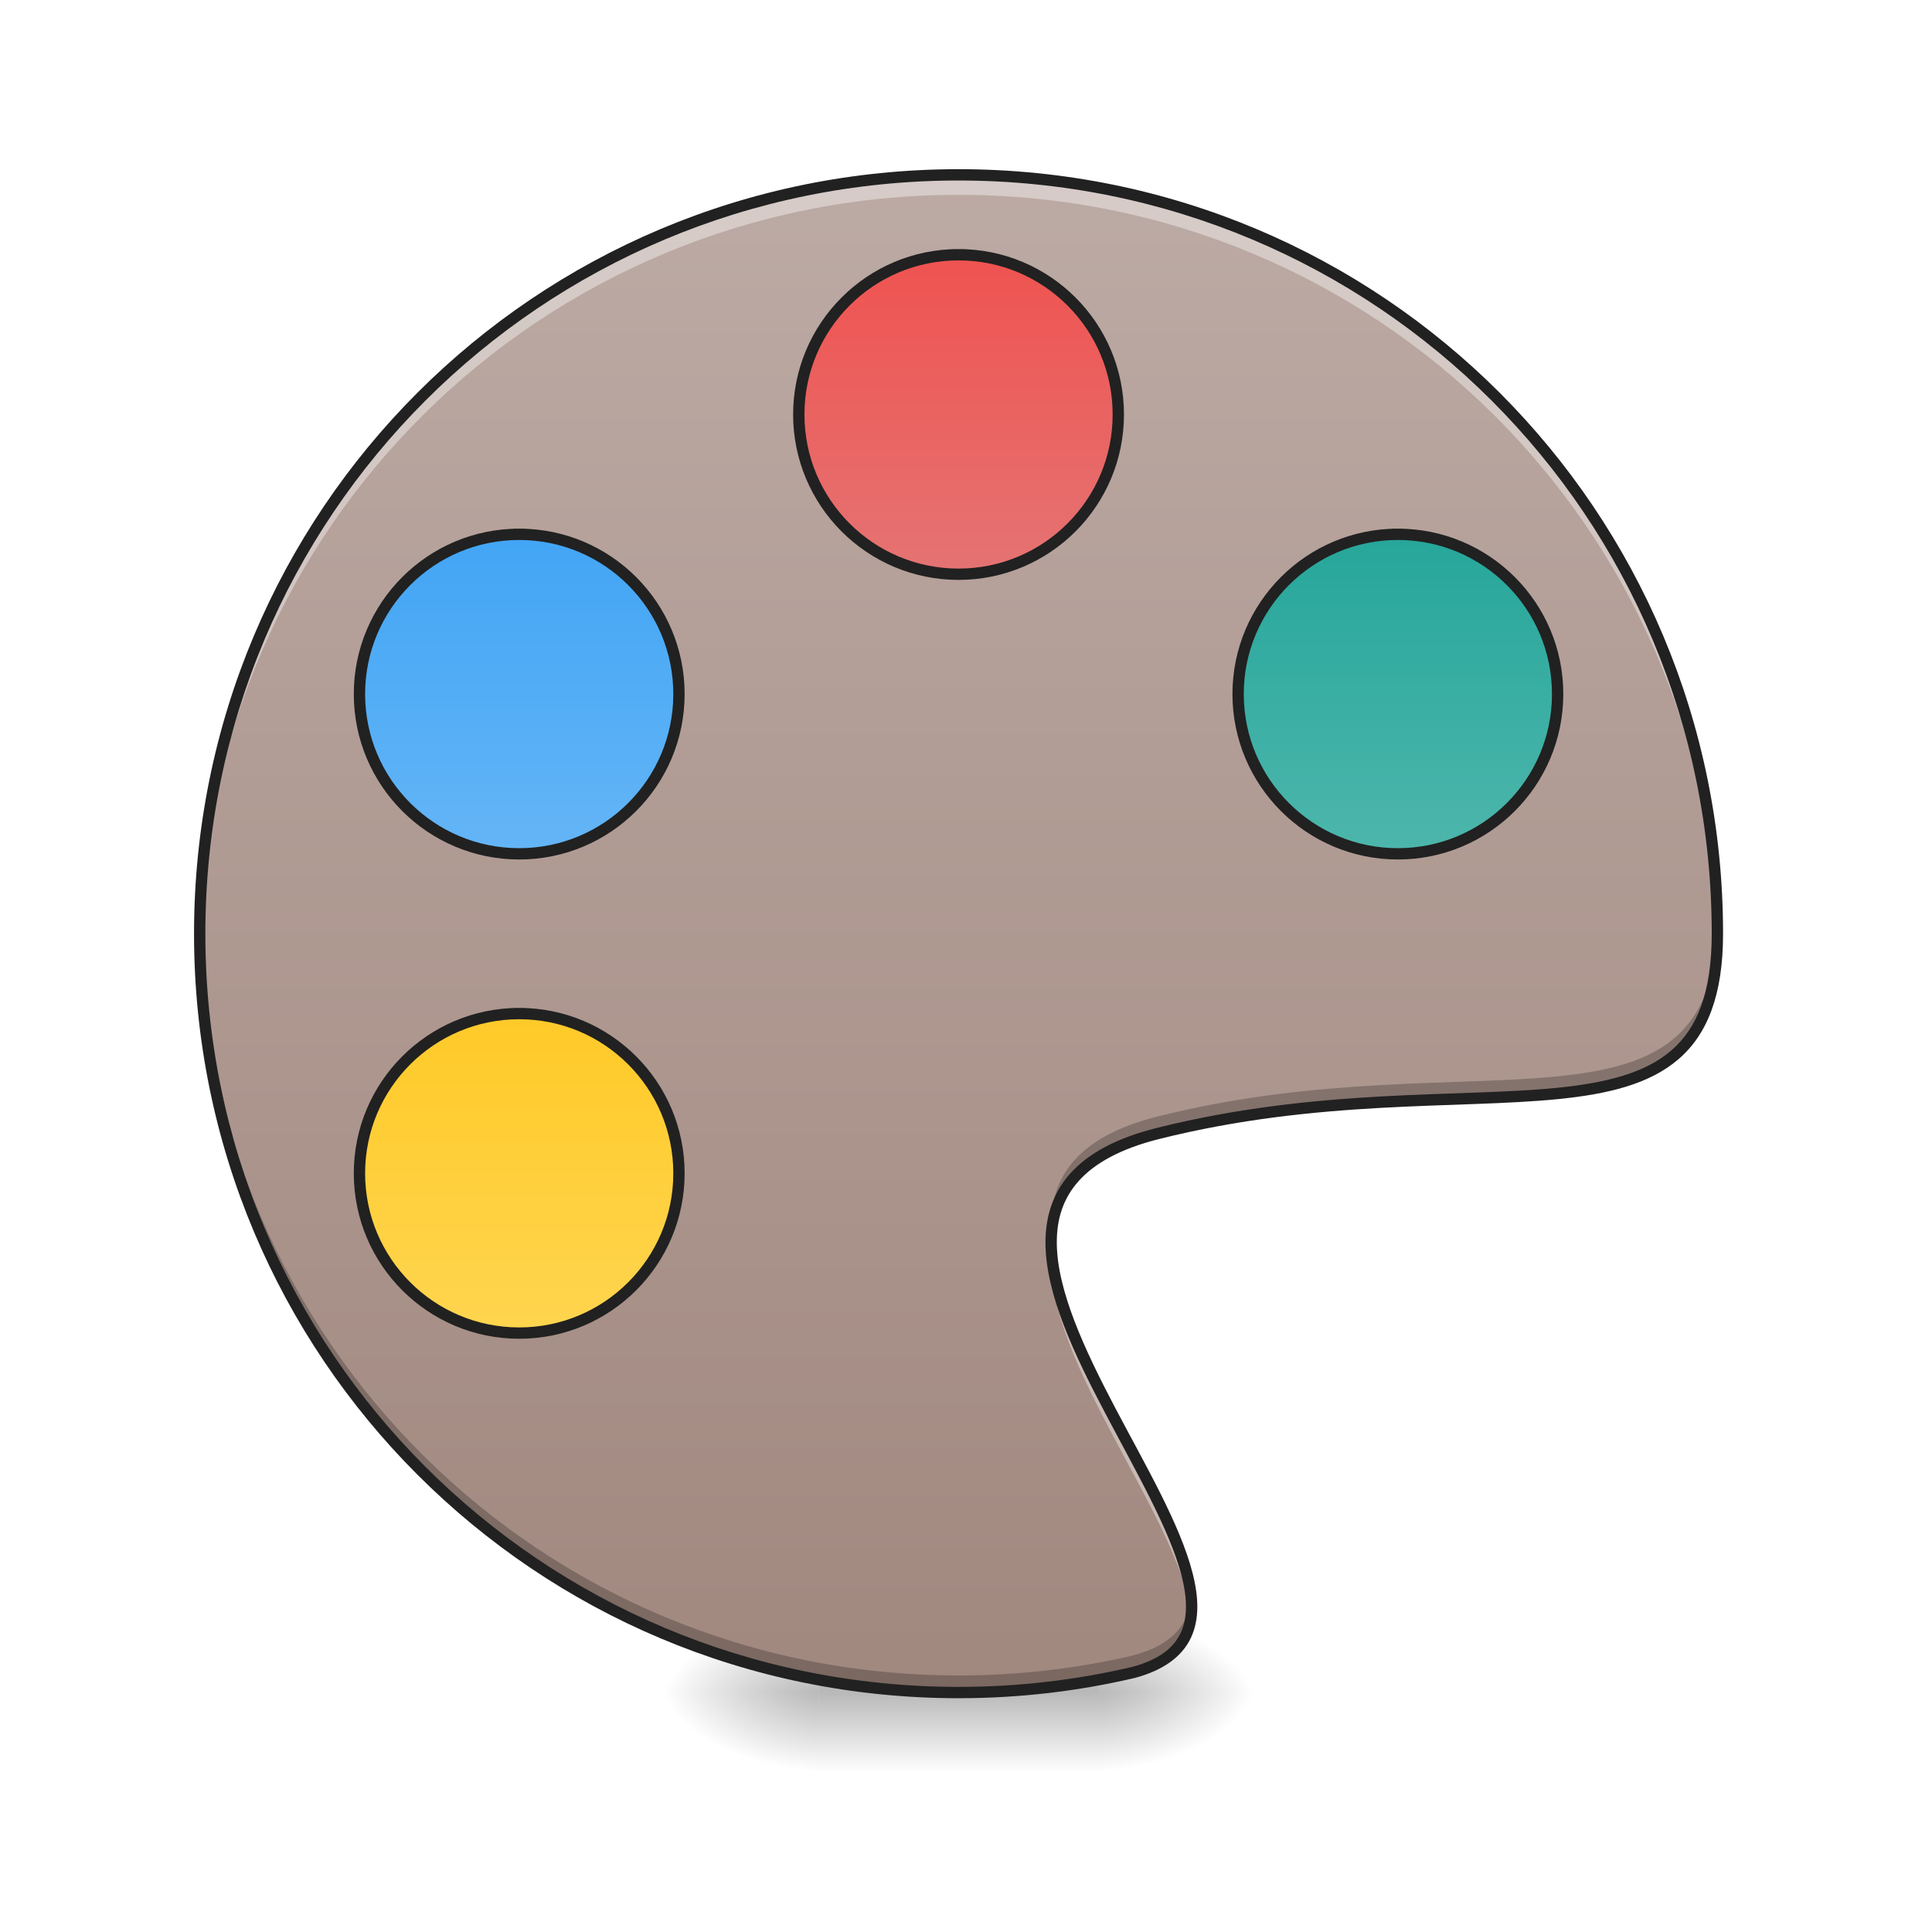
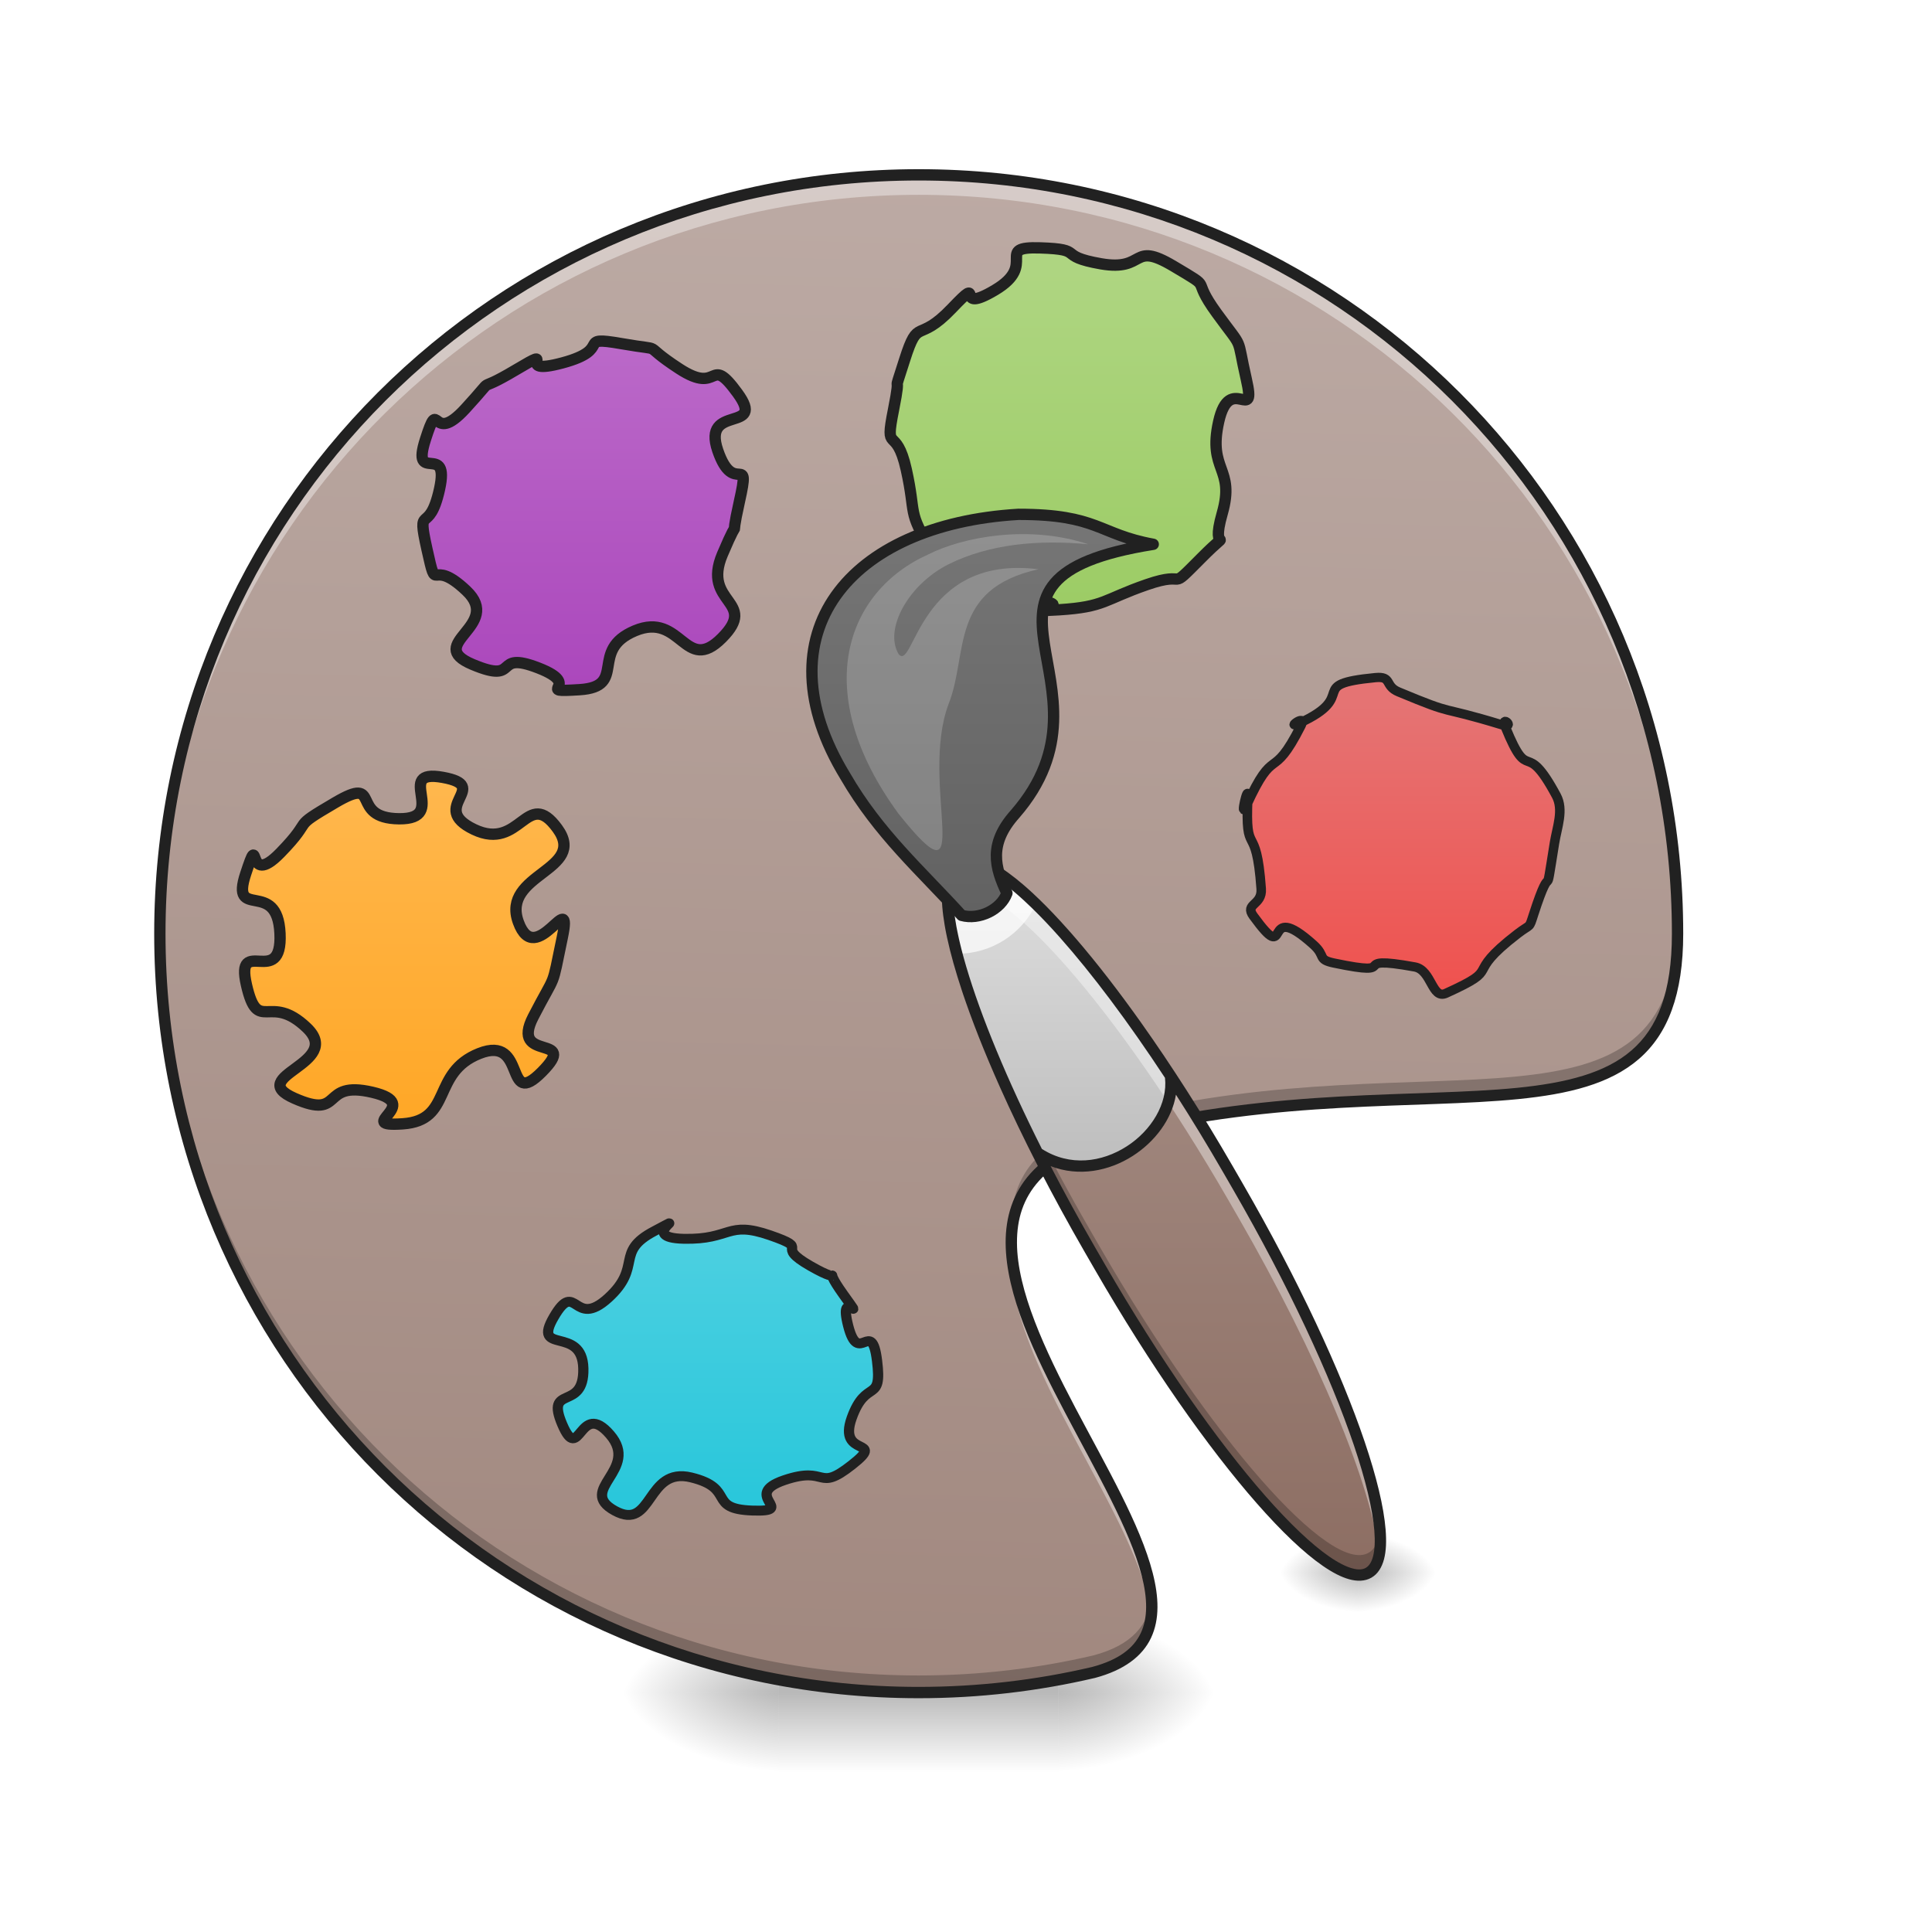
<svg xmlns="http://www.w3.org/2000/svg" width="512pt" height="512pt" viewBox="0 0 512 512" version="1.1">
  <defs>
-     <radialGradient id="radial0" gradientUnits="userSpaceOnUse" cx="450.909" cy="189.579" fx="450.909" fy="189.579" r="21.167" gradientTransform="matrix(0.00000278673,-1.250119,-2.250215,-0.00000162462,712.3704,1017.525)">
+     <radialGradient id="radial0" gradientUnits="userSpaceOnUse" cx="450.909" cy="189.579" fx="450.909" fy="189.579" r="21.167" gradientTransform="matrix(0.00000278673,-1.250119,-2.250215,-0.00000162462,701.7861,1017.525)">
      <stop offset="0" style="stop-color:rgb(0%,0%,0%);stop-opacity:0.314;" />
      <stop offset="0.222" style="stop-color:rgb(0%,0%,0%);stop-opacity:0.275;" />
      <stop offset="1" style="stop-color:rgb(0%,0%,0%);stop-opacity:0;" />
    </radialGradient>
-     <radialGradient id="radial1" gradientUnits="userSpaceOnUse" cx="450.909" cy="189.579" fx="450.909" fy="189.579" r="21.167" gradientTransform="matrix(-0.00000278673,1.250119,2.250215,0.00000162462,-204.3219,-120.4397)">
+     <radialGradient id="radial1" gradientUnits="userSpaceOnUse" cx="450.909" cy="189.579" fx="450.909" fy="189.579" r="21.167" gradientTransform="matrix(-0.00000278673,1.250119,2.250215,0.00000162462,-214.9062,-120.4397)">
      <stop offset="0" style="stop-color:rgb(0%,0%,0%);stop-opacity:0.314;" />
      <stop offset="0.222" style="stop-color:rgb(0%,0%,0%);stop-opacity:0.275;" />
      <stop offset="1" style="stop-color:rgb(0%,0%,0%);stop-opacity:0;" />
    </radialGradient>
-     <radialGradient id="radial2" gradientUnits="userSpaceOnUse" cx="450.909" cy="189.579" fx="450.909" fy="189.579" r="21.167" gradientTransform="matrix(-0.00000278673,-1.250119,2.250215,-0.00000162462,-204.3219,1017.525)">
+     <radialGradient id="radial2" gradientUnits="userSpaceOnUse" cx="450.909" cy="189.579" fx="450.909" fy="189.579" r="21.167" gradientTransform="matrix(-0.00000278673,-1.250119,2.250215,-0.00000162462,-214.9062,1017.525)">
      <stop offset="0" style="stop-color:rgb(0%,0%,0%);stop-opacity:0.314;" />
      <stop offset="0.222" style="stop-color:rgb(0%,0%,0%);stop-opacity:0.275;" />
      <stop offset="1" style="stop-color:rgb(0%,0%,0%);stop-opacity:0;" />
    </radialGradient>
-     <radialGradient id="radial3" gradientUnits="userSpaceOnUse" cx="450.909" cy="189.579" fx="450.909" fy="189.579" r="21.167" gradientTransform="matrix(0.00000278673,1.250119,-2.250215,0.00000162462,712.3704,-120.4397)">
+     <radialGradient id="radial3" gradientUnits="userSpaceOnUse" cx="450.909" cy="189.579" fx="450.909" fy="189.579" r="21.167" gradientTransform="matrix(0.00000278673,1.250119,-2.250215,0.00000162462,701.7861,-120.4397)">
      <stop offset="0" style="stop-color:rgb(0%,0%,0%);stop-opacity:0.314;" />
      <stop offset="0.222" style="stop-color:rgb(0%,0%,0%);stop-opacity:0.275;" />
      <stop offset="1" style="stop-color:rgb(0%,0%,0%);stop-opacity:0;" />
    </radialGradient>
-     <linearGradient id="linear0" gradientUnits="userSpaceOnUse" x1="255.323" y1="233.5" x2="255.323" y2="254.667" gradientTransform="matrix(0.213761,0,0,1.000095,199.4462,215.0205)">
+     <linearGradient id="linear0" gradientUnits="userSpaceOnUse" x1="255.323" y1="233.5" x2="255.323" y2="254.667" gradientTransform="matrix(0.213761,0,0,1.000095,188.8618,215.0205)">
      <stop offset="0" style="stop-color:rgb(0%,0%,0%);stop-opacity:0.275;" />
      <stop offset="1" style="stop-color:rgb(0%,0%,0%);stop-opacity:0;" />
    </linearGradient>
-     <linearGradient id="linear1" gradientUnits="userSpaceOnUse" x1="254" y1="-168.667" x2="254" y2="233.5" gradientTransform="matrix(1.000095,0,0,1.000095,0,215.0205)">
-       <stop offset="0" style="stop-color:rgb(73.725%,66.667%,64.314%);stop-opacity:1;" />
+     <linearGradient id="linear1" gradientUnits="userSpaceOnUse" x1="222.223" y1="233.5" x2="232.806" y2="-168.667" gradientTransform="matrix(1.000095,0,0,1.000095,-10.5569,215.0205)">
+       <stop offset="0" style="stop-color:rgb(63.137%,53.333%,49.804%);stop-opacity:1;" />
+       <stop offset="1" style="stop-color:rgb(73.725%,66.667%,64.314%);stop-opacity:1;" />
+     </linearGradient>
+     <linearGradient id="linear2" gradientUnits="userSpaceOnUse" x1="316.08" y1="-15.064" x2="316.08" y2="-105.023" gradientTransform="matrix(0.806982,0,0,0.806982,-0.000000112907,-0.00000280117)">
+       <stop offset="0" style="stop-color:rgb(14.902%,77.647%,85.49%);stop-opacity:1;" />
+       <stop offset="1" style="stop-color:rgb(30.196%,81.569%,88.235%);stop-opacity:1;" />
+     </linearGradient>
+     <linearGradient id="linear3" gradientUnits="userSpaceOnUse" x1="316.08" y1="-15.064" x2="316.08" y2="-105.023">
+       <stop offset="0" style="stop-color:rgb(100%,65.49%,14.902%);stop-opacity:1;" />
+       <stop offset="1" style="stop-color:rgb(100%,71.765%,30.196%);stop-opacity:1;" />
+     </linearGradient>
+     <linearGradient id="linear4" gradientUnits="userSpaceOnUse" x1="316.08" y1="-15.064" x2="316.08" y2="-105.023">
+       <stop offset="0" style="stop-color:rgb(67.059%,27.843%,73.725%);stop-opacity:1;" />
+       <stop offset="1" style="stop-color:rgb(72.941%,40.784%,78.431%);stop-opacity:1;" />
+     </linearGradient>
+     <linearGradient id="linear5" gradientUnits="userSpaceOnUse" x1="316.08" y1="-15.064" x2="316.08" y2="-105.023">
+       <stop offset="0" style="stop-color:rgb(61.176%,80%,39.608%);stop-opacity:1;" />
+       <stop offset="1" style="stop-color:rgb(68.235%,83.529%,50.588%);stop-opacity:1;" />
+     </linearGradient>
+     <radialGradient id="radial4" gradientUnits="userSpaceOnUse" cx="450.909" cy="189.579" fx="450.909" fy="189.579" r="21.167" gradientTransform="matrix(0.00000139336,-0.625059,-1.125108,-0.000000812308,570.5183,701.2807)">
+       <stop offset="0" style="stop-color:rgb(0%,0%,0%);stop-opacity:0.314;" />
+       <stop offset="0.222" style="stop-color:rgb(0%,0%,0%);stop-opacity:0.275;" />
+       <stop offset="1" style="stop-color:rgb(0%,0%,0%);stop-opacity:0;" />
+     </radialGradient>
+     <radialGradient id="radial5" gradientUnits="userSpaceOnUse" cx="450.909" cy="189.579" fx="450.909" fy="189.579" r="21.167" gradientTransform="matrix(-0.00000139336,0.625059,1.125108,0.000000812308,149.2171,132.2989)">
+       <stop offset="0" style="stop-color:rgb(0%,0%,0%);stop-opacity:0.314;" />
+       <stop offset="0.222" style="stop-color:rgb(0%,0%,0%);stop-opacity:0.275;" />
+       <stop offset="1" style="stop-color:rgb(0%,0%,0%);stop-opacity:0;" />
+     </radialGradient>
+     <radialGradient id="radial6" gradientUnits="userSpaceOnUse" cx="450.909" cy="189.579" fx="450.909" fy="189.579" r="21.167" gradientTransform="matrix(-0.00000139336,-0.625059,1.125108,-0.000000812308,149.2171,701.2807)">
+       <stop offset="0" style="stop-color:rgb(0%,0%,0%);stop-opacity:0.314;" />
+       <stop offset="0.222" style="stop-color:rgb(0%,0%,0%);stop-opacity:0.275;" />
+       <stop offset="1" style="stop-color:rgb(0%,0%,0%);stop-opacity:0;" />
+     </radialGradient>
+     <radialGradient id="radial7" gradientUnits="userSpaceOnUse" cx="450.909" cy="189.579" fx="450.909" fy="189.579" r="21.167" gradientTransform="matrix(0.00000139336,0.625059,-1.125108,0.000000812308,570.5183,132.2989)">
+       <stop offset="0" style="stop-color:rgb(0%,0%,0%);stop-opacity:0.314;" />
+       <stop offset="0.222" style="stop-color:rgb(0%,0%,0%);stop-opacity:0.275;" />
+       <stop offset="1" style="stop-color:rgb(0%,0%,0%);stop-opacity:0;" />
+     </radialGradient>
+     <linearGradient id="linear6" gradientUnits="userSpaceOnUse" x1="187.386" y1="195.04" x2="256.178" y2="75.89" gradientTransform="matrix(0.866108,-0.500048,0.500048,0.866108,25.95116,341.5657)">
+       <stop offset="0" style="stop-color:rgb(55.294%,43.137%,38.824%);stop-opacity:1;" />
      <stop offset="1" style="stop-color:rgb(63.137%,53.333%,49.804%);stop-opacity:1;" />
    </linearGradient>
-     <linearGradient id="linear2" gradientUnits="userSpaceOnUse" x1="243.417" y1="-147.5" x2="243.417" y2="-62.833" gradientTransform="matrix(1,0,0,1,-0.0000336784,0)">
+     <linearGradient id="linear7" gradientUnits="userSpaceOnUse" x1="221.972" y1="92.803" x2="264.305" y2="19.479" gradientTransform="matrix(0.866108,-0.500048,0.500048,0.866108,25.95116,341.5657)">
+       <stop offset="0" style="stop-color:rgb(74.118%,74.118%,74.118%);stop-opacity:1;" />
+       <stop offset="1" style="stop-color:rgb(87.843%,87.843%,87.843%);stop-opacity:1;" />
+     </linearGradient>
+     <linearGradient id="linear8" gradientUnits="userSpaceOnUse" x1="243.417" y1="64.167" x2="243.417" y2="-41.667" gradientTransform="matrix(1,0,0,1,0,-31.74999)">
+       <stop offset="0" style="stop-color:rgb(38.039%,38.039%,38.039%);stop-opacity:1;" />
+       <stop offset="1" style="stop-color:rgb(45.882%,45.882%,45.882%);stop-opacity:1;" />
+     </linearGradient>
+     <linearGradient id="linear9" gradientUnits="userSpaceOnUse" x1="316.08" y1="-15.064" x2="316.08" y2="-105.023" gradientTransform="matrix(1,0,0,1,0,-0.000000000000056843)">
      <stop offset="0" style="stop-color:rgb(93.725%,32.549%,31.373%);stop-opacity:1;" />
      <stop offset="1" style="stop-color:rgb(89.804%,45.098%,45.098%);stop-opacity:1;" />
    </linearGradient>
-     <linearGradient id="linear3" gradientUnits="userSpaceOnUse" x1="243.417" y1="-147.5" x2="243.417" y2="-62.833" gradientTransform="matrix(1,0,0,1,116.4167,74.08334)">
-       <stop offset="0" style="stop-color:rgb(14.902%,65.098%,60.392%);stop-opacity:1;" />
-       <stop offset="1" style="stop-color:rgb(30.196%,71.373%,67.451%);stop-opacity:1;" />
-     </linearGradient>
-     <linearGradient id="linear4" gradientUnits="userSpaceOnUse" x1="264.583" y1="-147.5" x2="264.583" y2="-62.833" gradientTransform="matrix(1,0,0,1,-116.4167,74.08334)">
-       <stop offset="0" style="stop-color:rgb(25.882%,64.706%,96.078%);stop-opacity:1;" />
-       <stop offset="1" style="stop-color:rgb(39.216%,70.98%,96.471%);stop-opacity:1;" />
-     </linearGradient>
-     <linearGradient id="linear5" gradientUnits="userSpaceOnUse" x1="275.167" y1="-147.5" x2="275.167" y2="-62.833" gradientTransform="matrix(1,0,0,1,-116.4167,201.0833)">
-       <stop offset="0" style="stop-color:rgb(100%,79.216%,15.686%);stop-opacity:1;" />
-       <stop offset="1" style="stop-color:rgb(100%,83.529%,30.98%);stop-opacity:1;" />
-     </linearGradient>
  </defs>
  <g id="surface1">
-     <path style=" stroke:none;fill-rule:nonzero;fill:url(#radial0);" d="M 291.07 448.543 L 333.406 448.543 L 333.406 427.375 L 291.07 427.375 Z M 291.07 448.543 " />
-     <path style=" stroke:none;fill-rule:nonzero;fill:url(#radial1);" d="M 216.98 448.543 L 174.641 448.543 L 174.641 469.711 L 216.98 469.711 Z M 216.98 448.543 " />
-     <path style=" stroke:none;fill-rule:nonzero;fill:url(#radial2);" d="M 216.98 448.543 L 174.641 448.543 L 174.641 427.375 L 216.98 427.375 Z M 216.98 448.543 " />
-     <path style=" stroke:none;fill-rule:nonzero;fill:url(#radial3);" d="M 291.07 448.543 L 333.406 448.543 L 333.406 469.711 L 291.07 469.711 Z M 291.07 448.543 " />
-     <path style=" stroke:none;fill-rule:nonzero;fill:url(#linear0);" d="M 216.98 443.25 L 291.07 443.25 L 291.07 469.711 L 216.98 469.711 Z M 216.98 443.25 " />
-     <path style=" stroke:none;fill-rule:nonzero;fill:url(#linear1);" d="M 254.023 46.336 C 142.613 46.336 52.922 136.027 52.922 247.441 C 52.922 358.852 142.613 448.543 254.023 448.543 C 269.973 448.543 285.477 446.703 300.336 443.223 C 359.867 427.375 222.27 321.531 306.945 300.363 C 391.621 279.191 455.125 310.945 455.125 247.441 C 455.125 136.027 365.434 46.336 254.023 46.336 Z M 254.023 46.336 " />
-     <path style=" stroke:none;fill-rule:nonzero;fill:rgb(100%,100%,100%);fill-opacity:0.392;" d="M 254.023 46.336 C 142.613 46.336 52.922 136.027 52.922 247.441 C 52.922 248.324 52.926 249.207 52.938 250.086 C 54.348 139.906 143.496 51.629 254.023 51.629 C 364.375 51.629 453.414 139.625 455.098 249.559 C 455.117 248.863 455.125 248.16 455.125 247.441 C 455.125 136.027 365.434 46.336 254.023 46.336 Z M 278.664 331.949 C 276.43 360.461 313.047 402.695 315.648 428.305 C 318.391 404.98 280.871 362.371 278.664 331.949 Z M 278.664 331.949 " />
-     <path style=" stroke:none;fill-rule:nonzero;fill:rgb(0%,0%,0%);fill-opacity:0.235;" d="M 455.109 244.699 C 453.914 305.816 390.816 274.867 306.945 295.836 C 284.656 301.41 277.773 312.848 278.637 326.969 C 279.457 314.945 287.09 305.324 306.945 300.363 C 391.621 279.191 455.125 310.945 455.125 247.441 C 455.125 246.523 455.121 245.609 455.109 244.699 Z M 52.938 245.176 C 52.93 245.93 52.922 246.684 52.922 247.441 C 52.922 358.852 142.613 448.543 254.023 448.543 C 269.973 448.543 285.477 446.703 300.336 443.223 C 312.617 439.953 316.504 432.852 315.688 423.457 C 314.969 430.602 310.559 435.977 300.336 438.699 C 285.477 442.176 269.973 444.016 254.023 444.016 C 143.367 444.016 54.141 355.535 52.938 245.176 Z M 52.938 245.176 " />
-     <path style=" stroke:none;fill-rule:nonzero;fill:rgb(12.941%,12.941%,12.941%);fill-opacity:1;" d="M 254.023 44.836 C 141.809 44.836 51.422 135.223 51.422 247.441 C 51.422 359.656 141.809 450.043 254.023 450.043 C 270.09 450.043 285.707 448.188 300.68 444.684 L 300.699 444.68 L 300.723 444.676 C 308.434 442.621 313.281 438.953 315.598 434.043 C 317.914 429.133 317.68 423.242 316.031 416.82 C 312.73 403.969 303.707 388.594 295.539 373.09 C 287.375 357.582 280.121 341.969 280.062 329.379 C 280.031 323.082 281.715 317.59 285.906 312.934 C 290.102 308.273 296.914 304.414 307.309 301.816 C 349.391 291.297 386.242 293.941 412.938 291.27 C 426.289 289.934 437.199 287.277 444.859 280.66 C 452.523 274.039 456.629 263.566 456.629 247.441 C 456.629 135.223 366.238 44.836 254.023 44.836 Z M 254.023 47.836 C 364.629 47.836 453.625 136.836 453.625 247.441 C 453.625 263.066 449.789 272.438 442.902 278.387 C 436.012 284.34 425.754 286.973 412.641 288.285 C 386.414 290.906 349.176 288.258 306.582 298.906 C 295.809 301.602 288.398 305.68 283.68 310.926 C 278.957 316.168 277.031 322.539 277.062 329.395 C 277.129 343.098 284.68 358.902 292.887 374.488 C 301.094 390.07 310.012 405.449 313.125 417.566 C 314.68 423.625 314.766 428.77 312.883 432.762 C 311 436.754 307.125 439.859 299.965 441.77 C 285.223 445.219 269.848 447.043 254.023 447.043 C 143.418 447.043 54.422 358.047 54.422 247.441 C 54.422 136.836 143.418 47.836 254.023 47.836 Z M 254.023 47.836 " />
-     <path style="fill-rule:nonzero;fill:url(#linear2);stroke-width:3;stroke-linecap:square;stroke-linejoin:round;stroke:rgb(12.941%,12.941%,12.941%);stroke-opacity:1;stroke-miterlimit:4;" d="M 253.999 -147.499 C 277.38 -147.499 296.335 -128.547 296.335 -105.167 C 296.335 -81.786 277.38 -62.835 253.999 -62.835 C 230.619 -62.835 211.667 -81.786 211.667 -105.167 C 211.667 -128.547 230.619 -147.499 253.999 -147.499 Z M 253.999 -147.499 " transform="matrix(1.000095,0,0,1.000095,0,215.0205)" />
-     <path style="fill-rule:nonzero;fill:url(#linear3);stroke-width:3;stroke-linecap:square;stroke-linejoin:round;stroke:rgb(12.941%,12.941%,12.941%);stroke-opacity:1;stroke-miterlimit:4;" d="M 370.418 -73.416 C 393.798 -73.416 412.75 -54.465 412.75 -31.084 C 412.75 -7.703 393.798 11.252 370.418 11.252 C 347.037 11.252 328.082 -7.703 328.082 -31.084 C 328.082 -54.465 347.037 -73.416 370.418 -73.416 Z M 370.418 -73.416 " transform="matrix(1.000095,0,0,1.000095,0,215.0205)" />
-     <path style="fill-rule:nonzero;fill:url(#linear4);stroke-width:3;stroke-linecap:square;stroke-linejoin:round;stroke:rgb(12.941%,12.941%,12.941%);stroke-opacity:1;stroke-miterlimit:4;" d="M 137.585 -73.416 C 160.965 -73.416 179.916 -54.465 179.916 -31.084 C 179.916 -7.703 160.965 11.252 137.585 11.252 C 114.204 11.252 95.249 -7.703 95.249 -31.084 C 95.249 -54.465 114.204 -73.416 137.585 -73.416 Z M 137.585 -73.416 " transform="matrix(1.000095,0,0,1.000095,0,215.0205)" />
-     <path style="fill-rule:nonzero;fill:url(#linear5);stroke-width:3;stroke-linecap:square;stroke-linejoin:round;stroke:rgb(12.941%,12.941%,12.941%);stroke-opacity:1;stroke-miterlimit:4;" d="M 137.585 53.584 C 160.965 53.584 179.916 72.535 179.916 95.916 C 179.916 119.296 160.965 138.251 137.585 138.251 C 114.204 138.251 95.249 119.296 95.249 95.916 C 95.249 72.535 114.204 53.584 137.585 53.584 Z M 137.585 53.584 " transform="matrix(1.000095,0,0,1.000095,0,215.0205)" />
+     <path style=" stroke:none;fill-rule:nonzero;fill:url(#radial0);" d="M 280.484 448.543 L 322.824 448.543 L 322.824 427.375 L 280.484 427.375 Z M 280.484 448.543 " />
+     <path style=" stroke:none;fill-rule:nonzero;fill:url(#radial1);" d="M 206.395 448.543 L 164.059 448.543 L 164.059 469.711 L 206.395 469.711 Z M 206.395 448.543 " />
+     <path style=" stroke:none;fill-rule:nonzero;fill:url(#radial2);" d="M 206.395 448.543 L 164.059 448.543 L 164.059 427.375 L 206.395 427.375 Z M 206.395 448.543 " />
+     <path style=" stroke:none;fill-rule:nonzero;fill:url(#radial3);" d="M 280.484 448.543 L 322.824 448.543 L 322.824 469.711 L 280.484 469.711 Z M 280.484 448.543 " />
+     <path style=" stroke:none;fill-rule:nonzero;fill:url(#linear0);" d="M 206.395 443.25 L 280.484 443.25 L 280.484 469.711 L 206.395 469.711 Z M 206.395 443.25 " />
+     <path style=" stroke:none;fill-rule:nonzero;fill:url(#linear1);" d="M 243.469 46.336 C 132.055 46.336 42.363 136.027 42.363 247.441 C 42.363 358.852 132.055 448.543 243.469 448.543 C 259.418 448.543 274.918 446.703 289.781 443.223 C 349.312 427.375 211.715 321.531 296.391 300.363 C 381.062 279.191 444.57 310.945 444.57 247.441 C 444.57 136.027 354.879 46.336 243.469 46.336 Z M 243.469 46.336 " />
+     <path style="fill-rule:nonzero;fill:url(#linear2);stroke-width:2.421;stroke-linecap:round;stroke-linejoin:round;stroke:rgb(12.941%,12.941%,12.941%);stroke-opacity:1;stroke-miterlimit:4;" d="M 271.93 -23.495 C 261.47 -19.829 275.252 -15.679 264.38 -16.062 C 253.509 -16.444 260.594 -21.465 249.862 -24.166 C 239.13 -26.862 240.902 -10.841 231.776 -16.025 C 222.649 -21.206 237.87 -25.986 230.645 -34.649 C 223.421 -43.308 223.494 -27.115 219.355 -37.104 C 215.215 -47.097 224.576 -40.136 224.338 -50.807 C 224.098 -61.478 212.029 -53.95 217.365 -63.421 C 222.705 -72.895 221.962 -60.284 230.219 -68.039 C 238.473 -75.797 231.647 -79.257 241.129 -84.398 C 250.612 -89.539 236.767 -82.783 248.117 -82.527 C 259.466 -82.268 258.248 -87.062 268.537 -83.389 C 278.822 -79.719 268.987 -81.255 278.163 -75.847 C 287.342 -70.44 279.999 -77.455 285.883 -68.936 C 291.767 -60.418 284.557 -71.301 287.049 -61.24 C 289.537 -51.174 292.577 -63.467 293.879 -52.732 C 295.181 -41.996 291.3 -48.611 287.879 -38.694 C 284.459 -28.773 296.325 -34.054 287.918 -27.219 C 279.51 -20.384 282.389 -27.158 271.93 -23.495 Z M 271.93 -23.495 " transform="matrix(1.119237,0,0,1.08356,-96.49796,417.7162)" />
+     <path style="fill-rule:nonzero;fill:url(#linear3);stroke-width:3;stroke-linecap:round;stroke-linejoin:round;stroke:rgb(12.941%,12.941%,12.941%);stroke-opacity:1;stroke-miterlimit:4;" d="M 338.104 -34.006 C 325.289 -28.913 331.199 -16.277 317.809 -15.371 C 304.42 -14.465 323.821 -20.449 309.771 -23.733 C 295.722 -27.018 302.467 -16.254 289.132 -22.136 C 275.798 -28.022 302.346 -31.303 292.398 -40.829 C 282.45 -50.356 279.477 -38.83 276.411 -52.188 C 273.349 -65.546 285.98 -50.985 285.301 -65.796 C 284.621 -80.603 272.009 -68.917 276.208 -81.634 C 280.403 -94.356 275.829 -77.369 285.371 -87.161 C 294.917 -96.953 287.414 -93.149 300.003 -100.531 C 312.591 -107.913 303.362 -96.344 316.841 -96.207 C 330.316 -96.07 315.208 -109.569 328.426 -107.182 C 341.643 -104.8 324.305 -99.32 336.71 -93.387 C 349.115 -87.458 350.685 -104.769 358.802 -93.633 C 366.918 -82.493 343.787 -81.728 348.459 -68.827 C 353.134 -55.922 363.075 -79.009 360.098 -64.714 C 357.118 -50.418 358.755 -56.039 352.408 -43.735 C 346.061 -31.428 364.875 -39.427 354.708 -29.151 C 344.545 -18.878 350.92 -39.095 338.104 -34.006 Z M 338.104 -34.006 " transform="matrix(1.000095,0,0,1.000095,-211.1249,313.2005)" />
+     <path style="fill-rule:nonzero;fill:url(#linear4);stroke-width:3;stroke-linecap:round;stroke-linejoin:round;stroke:rgb(12.941%,12.941%,12.941%);stroke-opacity:1;stroke-miterlimit:4;" d="M 331.954 -30.938 C 319.615 -25.771 330.11 -16.135 317.295 -15.326 C 304.48 -14.518 318.697 -16.295 306.331 -21.087 C 293.965 -25.88 301.863 -16.557 288.899 -22.017 C 275.939 -27.474 297.117 -32.211 287.282 -41.546 C 277.451 -50.882 279.701 -39.648 276.846 -52.475 C 273.99 -65.302 277.349 -55.717 280.162 -68.47 C 282.974 -81.218 272.518 -69.427 276.424 -81.632 C 280.326 -93.838 277.67 -79.609 287.001 -89.776 C 296.336 -99.947 288.274 -92.854 300.375 -100.064 C 312.471 -107.271 298.918 -98.209 312.737 -101.92 C 326.56 -105.63 315.76 -109.224 328.419 -107.013 C 341.078 -104.802 332.543 -107.638 343.656 -100.385 C 354.764 -93.135 351.354 -104.587 359.135 -93.893 C 366.915 -83.199 349.596 -91.253 353.885 -78.711 C 358.174 -66.173 362.704 -78.941 359.627 -65.189 C 356.553 -51.436 360.697 -64.337 355.123 -51.194 C 349.549 -38.051 364.818 -38.922 354.998 -29.036 C 345.175 -19.154 344.296 -36.11 331.954 -30.938 Z M 331.954 -30.938 " transform="matrix(1.000095,0,0,1.000095,-163.7079,198.0973)" />
+     <path style=" stroke:none;fill-rule:nonzero;fill:rgb(100%,100%,100%);fill-opacity:0.392;" d="M 243.469 46.336 C 132.055 46.336 42.363 136.027 42.363 247.441 C 42.363 248.324 42.371 249.207 42.383 250.086 C 43.789 139.906 132.941 51.629 243.469 51.629 C 353.816 51.629 442.859 139.625 444.543 249.559 C 444.559 248.863 444.57 248.16 444.57 247.441 C 444.57 136.027 354.879 46.336 243.469 46.336 Z M 268.109 331.949 C 265.875 360.461 302.488 402.695 305.09 428.305 C 307.832 404.98 270.316 362.371 268.109 331.949 Z M 268.109 331.949 " />
+     <path style=" stroke:none;fill-rule:nonzero;fill:rgb(0%,0%,0%);fill-opacity:0.235;" d="M 444.551 244.699 C 443.355 305.816 380.258 274.867 296.391 295.836 C 274.102 301.41 267.215 312.848 268.082 326.969 C 268.898 314.945 276.535 305.324 296.391 300.363 C 381.062 279.191 444.57 310.945 444.57 247.441 C 444.57 246.523 444.562 245.609 444.551 244.699 Z M 42.379 245.176 C 42.371 245.93 42.363 246.684 42.363 247.441 C 42.363 358.852 132.055 448.543 243.469 448.543 C 259.418 448.543 274.918 446.703 289.781 443.223 C 302.059 439.953 305.945 432.852 305.133 423.457 C 304.41 430.602 300 435.977 289.781 438.699 C 274.918 442.176 259.418 444.016 243.469 444.016 C 132.812 444.016 43.586 355.535 42.379 245.176 Z M 42.379 245.176 " />
+     <path style="fill-rule:nonzero;fill:url(#linear5);stroke-width:3;stroke-linecap:round;stroke-linejoin:round;stroke:rgb(12.941%,12.941%,12.941%);stroke-opacity:1;stroke-miterlimit:4;" d="M 340.609 -22.001 C 329.055 -18.001 329.543 -16.099 317.294 -15.326 C 305.042 -14.556 323.692 -16.509 311.225 -17.798 C 298.757 -19.083 301.292 -16.798 288.899 -22.016 C 276.509 -27.235 290.051 -20.333 283.505 -31.086 C 276.958 -41.835 279.571 -40.21 276.845 -52.474 C 274.115 -64.739 271.025 -56.111 273.451 -68.285 C 275.88 -80.46 272.689 -69.965 276.423 -81.632 C 280.153 -93.303 279.716 -85.542 288.942 -95.213 C 298.171 -104.887 288.805 -93.174 300.374 -100.064 C 311.939 -106.954 299.925 -111.621 312.31 -111.227 C 324.696 -110.832 316.314 -109.125 328.418 -107.012 C 340.523 -104.903 336.246 -113.172 347.62 -106.407 C 358.997 -99.646 351.693 -104.118 359.134 -93.892 C 366.571 -83.671 364.149 -88.639 366.95 -76.406 C 369.75 -64.173 362.567 -78.335 359.626 -65.188 C 356.689 -52.041 364.052 -53.092 360.568 -40.878 C 357.08 -28.668 364.388 -38.484 354.998 -29.035 C 345.608 -19.587 352.166 -26 340.609 -22.001 Z M 340.609 -22.001 " transform="matrix(1.000095,0,0,1.000095,-36.69575,176.9286)" />
+     <path style=" stroke:none;fill-rule:nonzero;fill:url(#radial4);" d="M 359.867 416.789 L 381.035 416.789 L 381.035 406.207 L 359.867 406.207 Z M 359.867 416.789 " />
+     <path style=" stroke:none;fill-rule:nonzero;fill:url(#radial5);" d="M 359.867 416.789 L 338.699 416.789 L 338.699 427.375 L 359.867 427.375 Z M 359.867 416.789 " />
+     <path style=" stroke:none;fill-rule:nonzero;fill:url(#radial6);" d="M 359.867 416.789 L 338.699 416.789 L 338.699 406.207 L 359.867 406.207 Z M 359.867 416.789 " />
+     <path style=" stroke:none;fill-rule:nonzero;fill:url(#radial7);" d="M 359.867 416.789 L 381.035 416.789 L 381.035 427.375 L 359.867 427.375 Z M 359.867 416.789 " />
+     <path style=" stroke:none;fill-rule:nonzero;fill:rgb(12.941%,12.941%,12.941%);fill-opacity:1;" d="M 243.469 44.836 C 131.25 44.836 40.863 135.223 40.863 247.441 C 40.863 359.656 131.25 450.043 243.469 450.043 C 259.531 450.043 275.152 448.188 290.121 444.684 L 290.145 444.68 L 290.164 444.676 C 297.875 442.621 302.723 438.953 305.039 434.043 C 307.355 429.133 307.121 423.242 305.473 416.82 C 302.172 403.969 293.148 388.594 284.984 373.09 C 276.816 357.582 269.566 341.969 269.508 329.379 C 269.477 323.082 271.156 317.59 275.352 312.934 C 279.543 308.273 286.359 304.414 296.754 301.816 C 338.832 291.297 375.684 293.941 402.383 291.27 C 415.73 289.934 426.641 287.277 434.305 280.66 C 441.969 274.039 446.07 263.566 446.07 247.441 C 446.07 135.223 355.684 44.836 243.469 44.836 Z M 243.469 47.836 C 354.074 47.836 443.07 136.836 443.07 247.441 C 443.07 263.066 439.234 272.438 432.344 278.387 C 425.453 284.34 415.195 286.973 402.082 288.285 C 375.859 290.906 338.621 288.258 296.023 298.906 C 285.25 301.602 277.844 305.68 273.121 310.926 C 268.398 316.168 266.473 322.539 266.504 329.395 C 266.57 343.098 274.121 358.902 282.328 374.488 C 290.535 390.07 299.457 405.449 302.566 417.566 C 304.121 423.625 304.211 428.77 302.324 432.762 C 300.441 436.754 296.57 439.859 289.406 441.77 C 274.668 445.219 259.289 447.043 243.469 447.043 C 132.863 447.043 43.863 358.047 43.863 247.441 C 43.863 136.836 132.863 47.836 243.469 47.836 Z M 243.469 47.836 " />
+     <path style=" stroke:none;fill-rule:nonzero;fill:url(#linear6);" d="M 254.215 228.879 C 264.34 223.035 296.242 259.336 325.469 309.961 L 328.113 314.543 C 357.344 365.168 372.828 410.945 362.703 416.789 C 352.578 422.637 320.676 386.336 291.449 335.711 L 288.805 331.129 C 259.574 280.504 244.09 234.727 254.215 228.879 Z M 254.215 228.879 " />
+     <path style=" stroke:none;fill-rule:nonzero;fill:rgb(0%,0%,0%);fill-opacity:0.235;" d="M 251.219 234.969 C 249.59 250.09 264.371 288.809 288.805 331.129 L 291.449 335.711 C 320.77 386.492 352.547 422.652 362.703 416.789 C 365.254 415.316 366.188 411.344 365.699 405.41 C 365.375 408.434 364.395 410.52 362.703 411.496 C 352.547 417.359 320.77 381.199 291.449 330.418 L 288.805 325.836 C 266.844 287.801 252.68 252.672 251.219 234.969 Z M 251.219 234.969 " />
+     <path style=" stroke:none;fill-rule:nonzero;fill:url(#linear7);" d="M 254.215 228.879 C 245.805 233.734 254.938 265.828 274.965 305.547 C 291.07 316.238 312.238 300.363 310.238 285.184 C 285.852 247.977 262.621 224.027 254.215 228.879 Z M 254.215 228.879 " />
+     <path style=" stroke:none;fill-rule:nonzero;fill:rgb(100%,100%,100%);fill-opacity:0.392;" d="M 256.668 228.258 C 255.75 228.266 254.93 228.469 254.215 228.879 C 251.449 230.477 250.582 235.027 251.375 241.82 C 251.809 239.402 252.742 237.707 254.215 236.855 C 264.371 230.992 296.148 267.152 325.469 317.934 L 328.113 322.52 C 349.449 359.469 363.422 393.672 365.543 411.824 C 368.086 397.57 353.176 357.953 328.113 314.543 L 325.469 309.957 C 298.211 262.75 268.828 228.176 256.668 228.258 Z M 256.668 228.258 " />
+     <path style=" stroke:none;fill-rule:nonzero;fill:rgb(100%,100%,100%);fill-opacity:0.706;" d="M 256.574 228.258 C 255.695 228.277 254.902 228.48 254.215 228.879 C 250.156 231.223 250.195 239.922 253.562 252.754 L 253.668 252.754 C 262.902 252.754 270.84 247.395 274.555 239.605 C 267.254 232.488 261.137 228.418 256.957 228.262 C 256.828 228.258 256.703 228.254 256.574 228.258 Z M 256.574 228.258 " />
+     <path style=" stroke:none;fill-rule:nonzero;fill:rgb(12.941%,12.941%,12.941%);fill-opacity:1;" d="M 256.633 226.746 C 256.324 226.75 256.02 226.77 255.723 226.812 C 254.926 226.922 254.168 227.172 253.465 227.582 C 251.141 228.922 250.031 231.574 249.703 235.008 C 249.688 235.133 249.68 235.262 249.668 235.387 C 249.66 235.531 249.648 235.676 249.641 235.82 C 249.629 236 249.621 236.18 249.613 236.359 C 249.609 236.457 249.605 236.559 249.605 236.656 C 249.598 236.859 249.594 237.062 249.594 237.273 C 249.594 237.289 249.594 237.301 249.594 237.316 C 249.59 237.402 249.594 237.492 249.594 237.578 C 249.598 237.777 249.598 237.977 249.602 238.184 C 249.602 238.195 249.602 238.207 249.602 238.219 C 249.609 238.523 249.621 238.832 249.641 239.148 C 249.641 239.211 249.648 239.281 249.652 239.344 C 249.668 239.633 249.688 239.93 249.711 240.227 C 249.711 240.254 249.715 240.281 249.715 240.312 C 249.719 240.355 249.727 240.406 249.73 240.453 C 249.758 240.766 249.785 241.082 249.82 241.402 C 249.824 241.449 249.828 241.496 249.832 241.539 C 249.871 241.902 249.914 242.27 249.965 242.645 C 249.969 242.664 249.969 242.684 249.973 242.703 C 250.074 243.504 250.199 244.332 250.348 245.188 C 250.359 245.266 250.375 245.348 250.391 245.426 C 250.441 245.723 250.496 246.023 250.551 246.328 C 250.59 246.531 250.629 246.742 250.672 246.949 C 250.707 247.133 250.742 247.32 250.781 247.504 C 250.84 247.785 250.898 248.066 250.957 248.348 C 250.969 248.406 250.984 248.465 250.996 248.523 C 251.902 252.742 253.234 257.477 254.957 262.66 C 254.969 262.695 254.98 262.727 254.992 262.762 C 255.09 263.055 255.184 263.344 255.285 263.641 C 255.504 264.289 255.73 264.949 255.965 265.613 C 255.965 265.613 255.965 265.617 255.965 265.617 C 256.293 266.559 256.637 267.512 256.988 268.48 C 257.012 268.543 257.035 268.609 257.059 268.676 C 257.406 269.625 257.766 270.586 258.137 271.562 C 258.168 271.648 258.203 271.734 258.234 271.82 C 258.613 272.816 259.004 273.82 259.402 274.836 C 259.809 275.859 260.227 276.898 260.652 277.945 C 260.676 278.008 260.703 278.07 260.73 278.133 C 261.152 279.172 261.59 280.223 262.035 281.285 C 262.062 281.348 262.094 281.414 262.121 281.48 C 263.039 283.664 264.008 285.887 265.016 288.152 C 265.023 288.168 265.031 288.18 265.035 288.195 C 271.051 301.664 278.645 316.531 287.504 331.879 L 290.152 336.461 C 304.852 361.922 320.16 383.719 333.137 398.484 C 339.625 405.867 345.516 411.492 350.555 414.969 C 353.078 416.711 355.383 417.922 357.527 418.516 C 359.672 419.113 361.746 419.074 363.453 418.09 C 365.16 417.105 366.23 415.324 366.789 413.168 C 367.344 411.016 367.449 408.414 367.203 405.359 C 366.707 399.254 364.785 391.34 361.633 382.027 C 355.336 363.41 344.113 339.254 329.414 313.793 L 326.77 309.207 C 318.676 295.188 310.398 282.285 302.426 271.051 C 302.418 271.039 302.41 271.027 302.398 271.016 C 302.395 271.008 302.387 271 302.383 270.988 C 301.656 269.969 300.938 268.965 300.219 267.973 C 300.168 267.902 300.117 267.832 300.066 267.766 C 299.355 266.785 298.648 265.816 297.941 264.863 C 297.25 263.934 296.566 263.016 295.883 262.113 C 295.797 262 295.715 261.891 295.629 261.781 C 294.977 260.918 294.324 260.062 293.676 259.227 C 293.574 259.098 293.477 258.973 293.379 258.848 C 292.758 258.051 292.145 257.266 291.531 256.492 C 291.48 256.43 291.43 256.367 291.379 256.301 C 290.75 255.508 290.125 254.734 289.504 253.969 C 289.375 253.812 289.246 253.652 289.121 253.5 C 288.512 252.754 287.91 252.02 287.309 251.305 C 287.215 251.191 287.121 251.082 287.027 250.969 C 286.426 250.25 285.828 249.547 285.234 248.855 C 285.195 248.812 285.16 248.77 285.121 248.727 C 284.672 248.207 284.227 247.691 283.785 247.188 C 283.605 246.988 283.434 246.793 283.258 246.594 C 283.18 246.504 283.102 246.414 283.02 246.328 C 282.395 245.621 281.77 244.93 281.156 244.262 C 281.152 244.258 281.148 244.254 281.148 244.25 C 281.141 244.242 281.133 244.234 281.129 244.23 C 279.824 242.809 278.551 241.469 277.305 240.203 C 276.082 238.969 274.891 237.809 273.727 236.73 C 273.699 236.703 273.668 236.672 273.641 236.645 C 273.633 236.641 273.629 236.637 273.621 236.629 C 273.441 236.465 273.266 236.305 273.086 236.141 C 272.902 235.973 272.723 235.809 272.539 235.648 C 272.43 235.547 272.316 235.445 272.203 235.348 C 271.957 235.129 271.711 234.914 271.469 234.703 C 271.398 234.641 271.324 234.574 271.25 234.512 C 269.895 233.344 268.582 232.297 267.316 231.379 C 266.996 231.145 266.676 230.918 266.363 230.699 C 266.055 230.488 265.75 230.285 265.453 230.09 C 265.441 230.082 265.434 230.078 265.426 230.074 C 265.426 230.07 265.422 230.07 265.422 230.066 C 265.137 229.887 264.855 229.707 264.578 229.539 C 264.578 229.535 264.574 229.535 264.574 229.535 C 264.41 229.434 264.25 229.34 264.086 229.246 C 264 229.195 263.918 229.145 263.832 229.098 C 263.816 229.086 263.797 229.078 263.781 229.066 C 263.652 228.992 263.527 228.922 263.398 228.855 C 263.262 228.777 263.125 228.707 262.992 228.633 C 262.848 228.559 262.703 228.484 262.562 228.41 C 262.371 228.316 262.18 228.223 261.992 228.137 C 261.926 228.105 261.863 228.074 261.797 228.043 C 259.965 227.207 258.227 226.73 256.637 226.746 Z M 256.77 229.77 C 257.559 229.777 258.5 229.973 259.59 230.379 C 259.602 230.383 259.617 230.391 259.629 230.395 C 259.762 230.445 259.895 230.496 260.027 230.551 C 260.043 230.559 260.059 230.562 260.074 230.57 C 260.223 230.633 260.371 230.695 260.527 230.766 C 260.594 230.797 260.66 230.828 260.73 230.863 C 260.984 230.98 261.242 231.109 261.508 231.246 C 261.746 231.371 261.992 231.504 262.246 231.648 C 262.418 231.746 262.59 231.848 262.766 231.953 C 262.844 232 262.918 232.043 263 232.09 C 263.094 232.148 263.195 232.215 263.293 232.273 C 263.66 232.504 264.035 232.746 264.418 233.008 C 264.652 233.168 264.891 233.336 265.133 233.504 C 265.137 233.508 265.145 233.512 265.148 233.516 C 265.152 233.52 265.156 233.523 265.16 233.523 C 265.402 233.699 265.648 233.879 265.898 234.062 C 266.871 234.785 267.883 235.594 268.938 236.488 C 268.996 236.539 269.055 236.59 269.113 236.641 C 269.301 236.797 269.488 236.961 269.676 237.125 C 269.828 237.258 269.98 237.391 270.133 237.527 C 270.266 237.645 270.402 237.766 270.535 237.887 C 270.785 238.109 271.035 238.336 271.289 238.57 C 271.34 238.613 271.387 238.656 271.434 238.703 C 272.746 239.91 274.105 241.234 275.504 242.66 C 275.965 243.129 276.426 243.602 276.891 244.094 C 277.031 244.238 277.172 244.391 277.312 244.539 C 277.758 245.012 278.211 245.496 278.664 245.988 C 278.781 246.117 278.898 246.238 279.016 246.367 C 279.586 246.992 280.164 247.633 280.746 248.285 C 280.812 248.363 280.883 248.438 280.949 248.516 C 289.402 258.051 298.973 270.777 308.738 285.645 C 309.492 292.41 305.152 299.582 298.578 303.805 C 292.012 308.02 283.551 309.223 276.113 304.477 C 266.852 286.066 259.949 269.316 256.102 256.297 C 255.867 255.512 255.652 254.746 255.441 253.988 C 255.371 253.734 255.301 253.48 255.234 253.234 C 255.199 253.098 255.16 252.961 255.125 252.828 C 255.027 252.453 254.93 252.086 254.836 251.719 C 254.812 251.629 254.789 251.535 254.766 251.445 C 254.648 250.984 254.535 250.531 254.43 250.082 C 254.43 250.078 254.426 250.074 254.426 250.066 C 254.422 250.055 254.418 250.047 254.418 250.035 C 254.316 249.621 254.223 249.215 254.133 248.812 C 254.086 248.609 254.043 248.406 254 248.203 C 253.957 248 253.91 247.801 253.871 247.602 C 253.82 247.363 253.77 247.133 253.723 246.898 C 253.695 246.75 253.664 246.605 253.637 246.461 C 253.582 246.184 253.531 245.91 253.48 245.645 C 253.469 245.59 253.461 245.535 253.449 245.48 C 253.199 244.109 253 242.816 252.859 241.602 C 252.859 241.598 252.859 241.59 252.859 241.582 C 252.824 241.301 252.797 241.027 252.77 240.758 C 252.762 240.684 252.758 240.613 252.75 240.543 C 252.727 240.305 252.707 240.07 252.691 239.84 C 252.68 239.719 252.672 239.598 252.664 239.477 C 252.656 239.305 252.641 239.133 252.633 238.965 C 252.617 238.652 252.605 238.344 252.602 238.047 C 252.598 238.031 252.598 238.02 252.598 238.008 C 252.594 237.703 252.59 237.41 252.594 237.121 C 252.594 237.102 252.598 237.082 252.598 237.062 C 252.602 236.789 252.609 236.52 252.621 236.258 C 252.621 236.23 252.625 236.203 252.625 236.176 C 252.637 235.934 252.656 235.703 252.676 235.473 C 252.68 235.43 252.684 235.387 252.688 235.344 C 252.703 235.16 252.727 234.988 252.746 234.812 C 253.02 232.699 253.645 231.305 254.465 230.547 C 254.539 230.48 254.617 230.418 254.695 230.355 C 254.785 230.293 254.871 230.234 254.965 230.18 C 255.055 230.129 255.152 230.082 255.25 230.035 C 255.34 230 255.43 229.965 255.523 229.938 C 255.527 229.934 255.527 229.934 255.531 229.934 C 255.738 229.867 255.961 229.82 256.199 229.797 C 256.379 229.777 256.566 229.766 256.766 229.77 Z M 311.637 290.102 C 315.816 296.621 320.02 303.52 324.168 310.707 L 326.816 315.293 C 341.434 340.613 352.586 364.648 358.793 382.992 C 361.895 392.164 363.754 399.918 364.211 405.602 C 364.441 408.441 364.312 410.762 363.883 412.418 C 363.453 414.078 362.785 415.008 361.953 415.492 C 361.121 415.973 359.98 416.086 358.332 415.625 C 356.68 415.168 354.605 414.121 352.262 412.5 C 347.57 409.262 341.781 403.773 335.391 396.504 C 322.605 381.957 307.367 360.281 292.75 334.961 L 290.102 330.379 C 285.914 323.121 282.012 315.973 278.426 309.031 C 285.918 311.957 293.961 310.332 300.199 306.328 C 306.117 302.531 310.59 296.566 311.637 290.102 Z M 311.637 290.102 " />
+     <path style="fill-rule:nonzero;fill:url(#linear8);stroke-width:3;stroke-linecap:round;stroke-linejoin:round;stroke:rgb(12.941%,12.941%,12.941%);stroke-opacity:1;stroke-miterlimit:4;" d="M 269.877 -78.708 C 224.896 -76.064 201.082 -46.957 223.983 -9.344 C 232.833 5.959 244.137 15.787 254.823 27.563 C 259.421 28.844 265.221 26.075 266.822 21.677 C 263.557 14.814 261.936 8.604 268.951 0.737 C 298.979 -33.728 247.387 -61.511 305.592 -70.772 C 291.043 -73.416 291.043 -78.708 269.877 -78.708 Z M 269.877 -78.708 " transform="matrix(1.000095,0,0,1.000095,0,215.0205)" />
+     <path style=" stroke:none;fill-rule:nonzero;fill:rgb(100%,100%,100%);fill-opacity:0.196;" d="M 238.148 215.688 C 214.453 183.395 224.156 156.656 246.086 146.891 C 255.098 142.34 272.547 138.949 288.422 144.242 C 275.191 142.918 261.961 144.242 251.379 149.535 C 240.793 154.828 234.18 166.734 238.148 173.352 C 242.215 178.234 243.441 146.891 275.191 150.859 C 251.379 156.148 256.672 173.352 251.379 186.582 C 243.441 207.75 259.316 242.148 238.148 215.688 Z M 238.148 215.688 " />
+     <path style="fill-rule:nonzero;fill:url(#linear9);stroke-width:3;stroke-linecap:round;stroke-linejoin:round;stroke:rgb(12.941%,12.941%,12.941%);stroke-opacity:1;stroke-miterlimit:4;" d="M 357.238 -30.768 C 339.314 -16.6 353.397 -20.216 334.656 -11.451 C 330.212 -9.373 330.194 -18.998 324.868 -19.992 C 302.407 -24.205 321.937 -16.404 299.424 -21.258 C 294.085 -22.409 296.979 -23.479 292.985 -27.186 C 276.128 -42.839 286.361 -19.113 274.068 -36.477 C 271.155 -40.589 276.893 -39.882 276.517 -45.314 C 274.931 -68.223 271.364 -54.284 272.315 -75.097 C 272.542 -80.026 269.606 -67.167 271.772 -72.078 C 280.915 -92.79 279.714 -79.238 289.01 -98.135 C 291.213 -102.616 283.847 -96.798 288.444 -98.962 C 307.858 -108.085 290.007 -111.534 312.478 -113.765 C 317.803 -114.29 315.247 -111.066 319.728 -109.141 C 338.627 -101.016 331.288 -105.042 352.117 -98.508 C 357.057 -96.96 351.593 -102.248 353.411 -97.648 C 361.098 -78.235 359.242 -94.978 369.401 -75.498 C 371.809 -70.879 369.624 -65.357 368.803 -60.088 C 365.342 -37.852 368.603 -57.236 362.23 -36.983 C 360.722 -32.187 361.487 -34.126 357.238 -30.768 Z M 357.238 -30.768 " transform="matrix(0.842071,0,0,0.817758,101.3831,272.6024)" />
  </g>
</svg>
